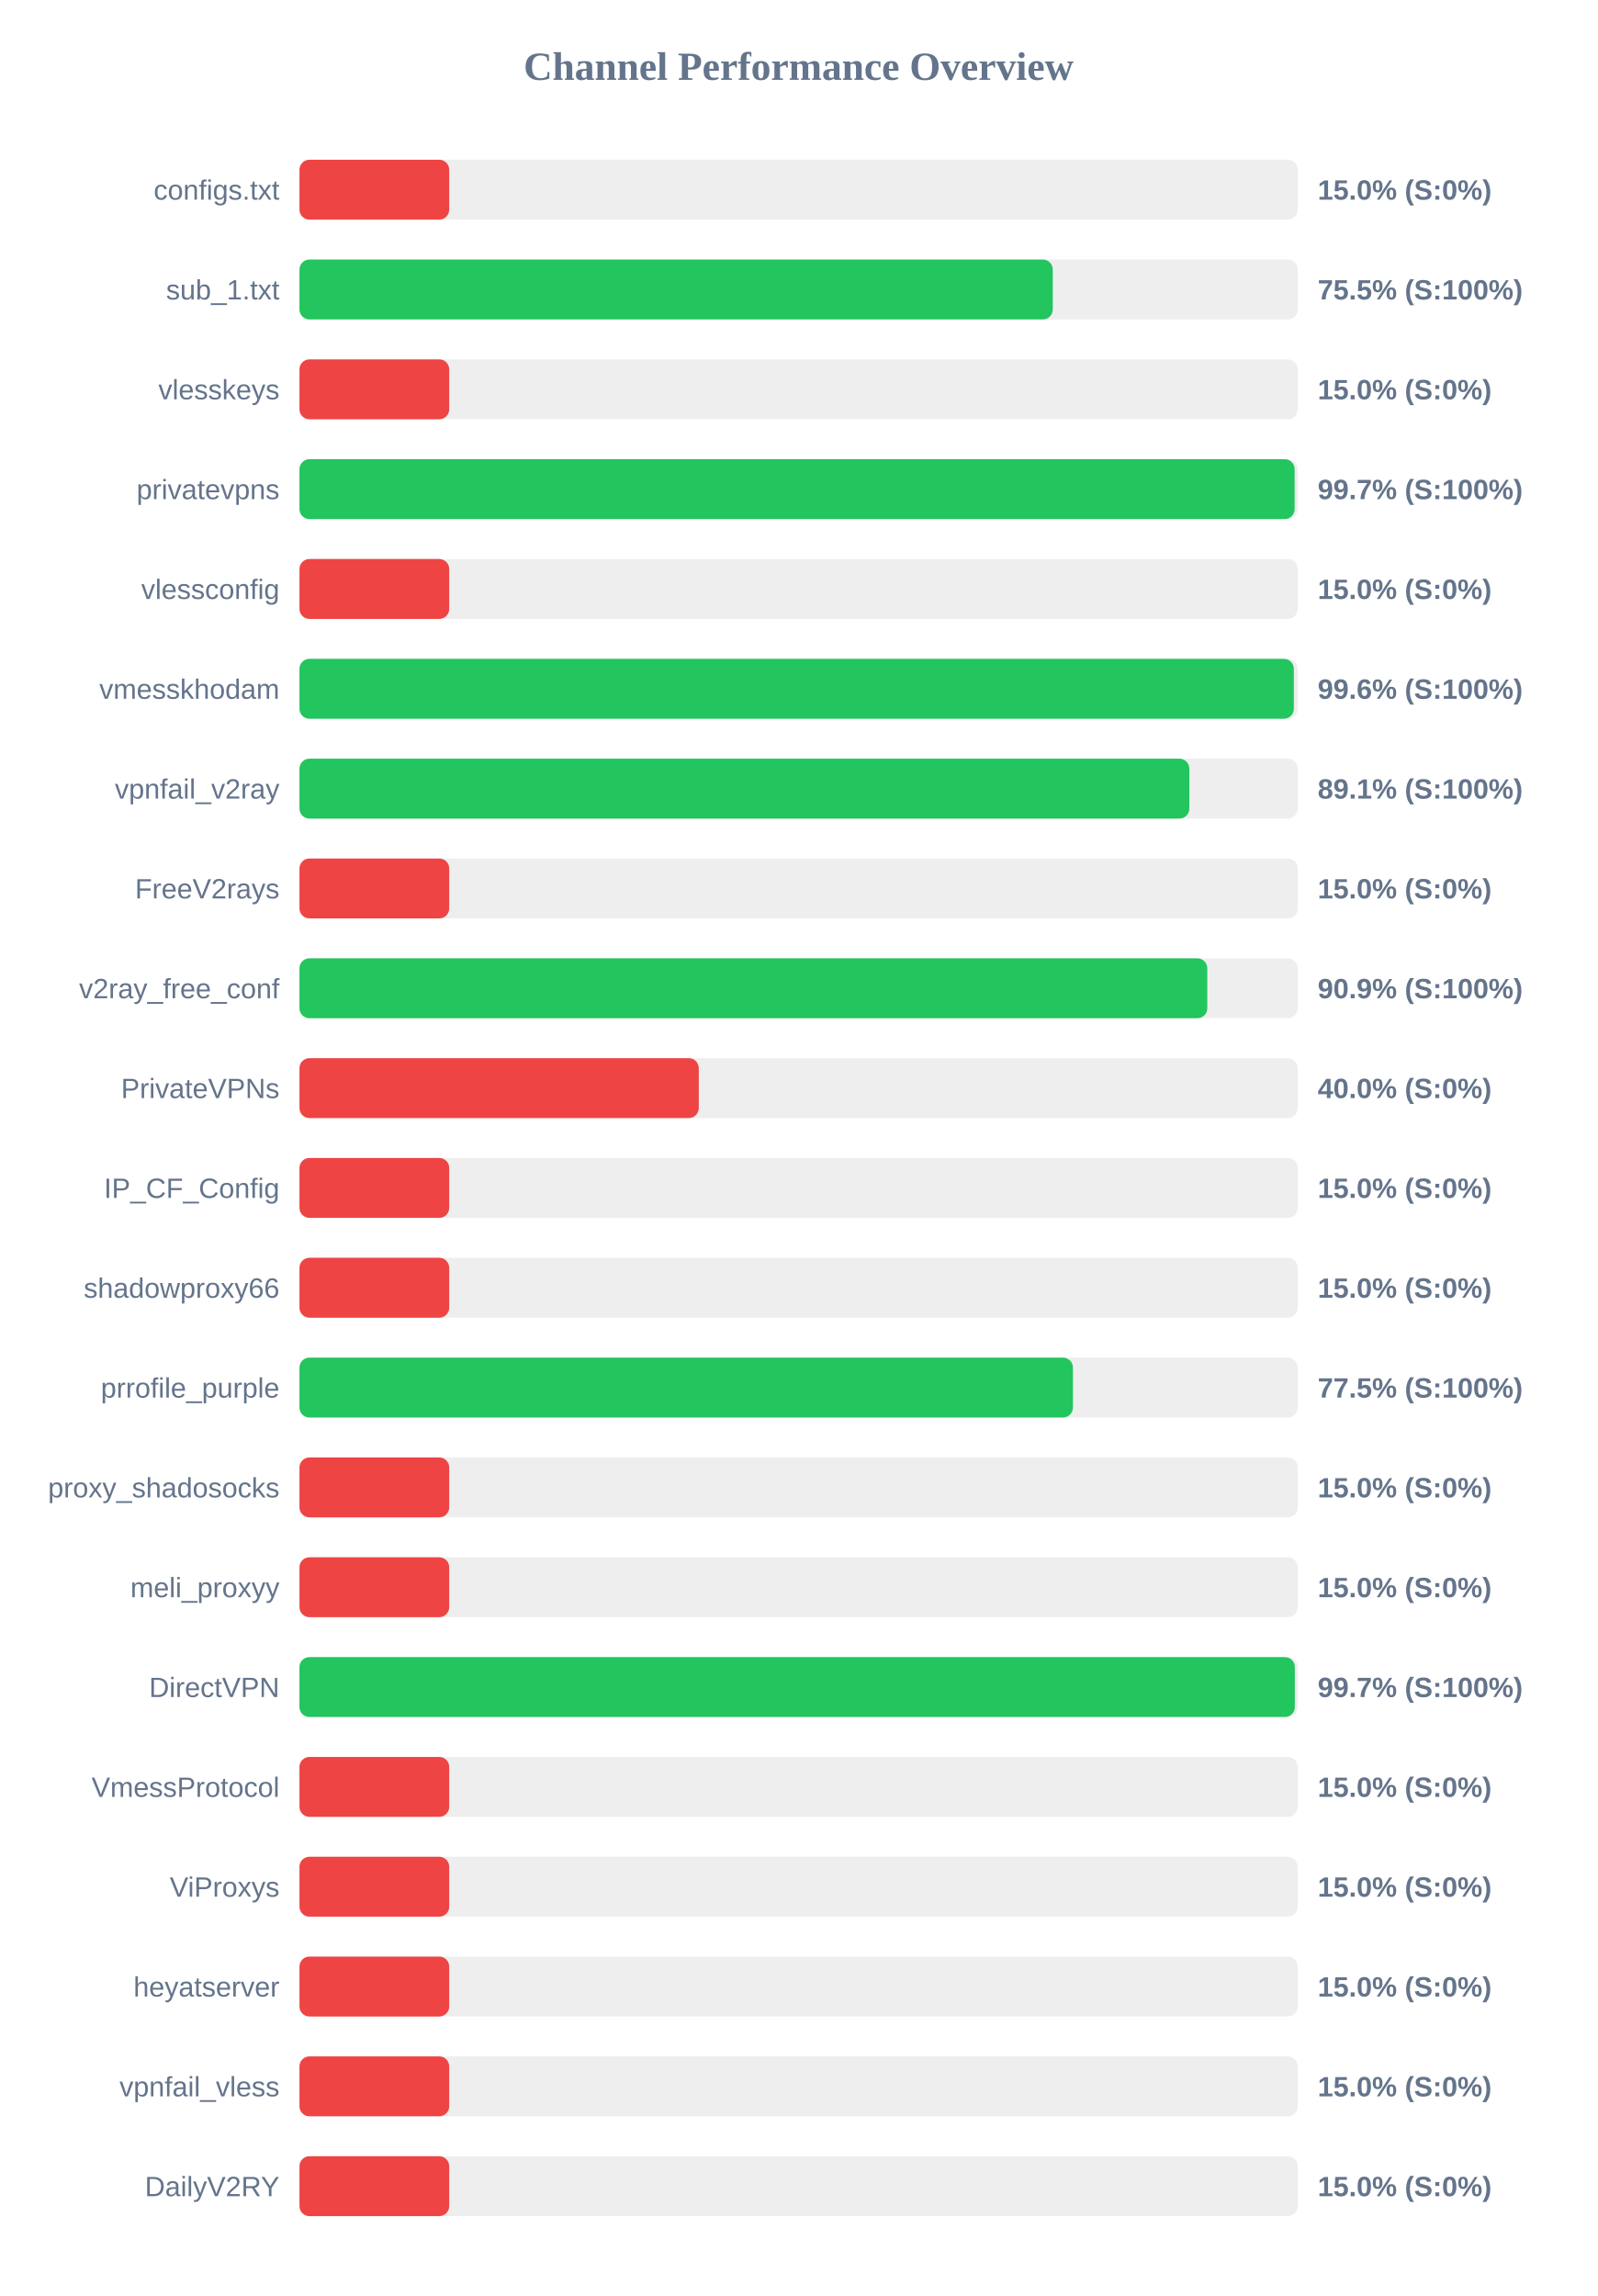
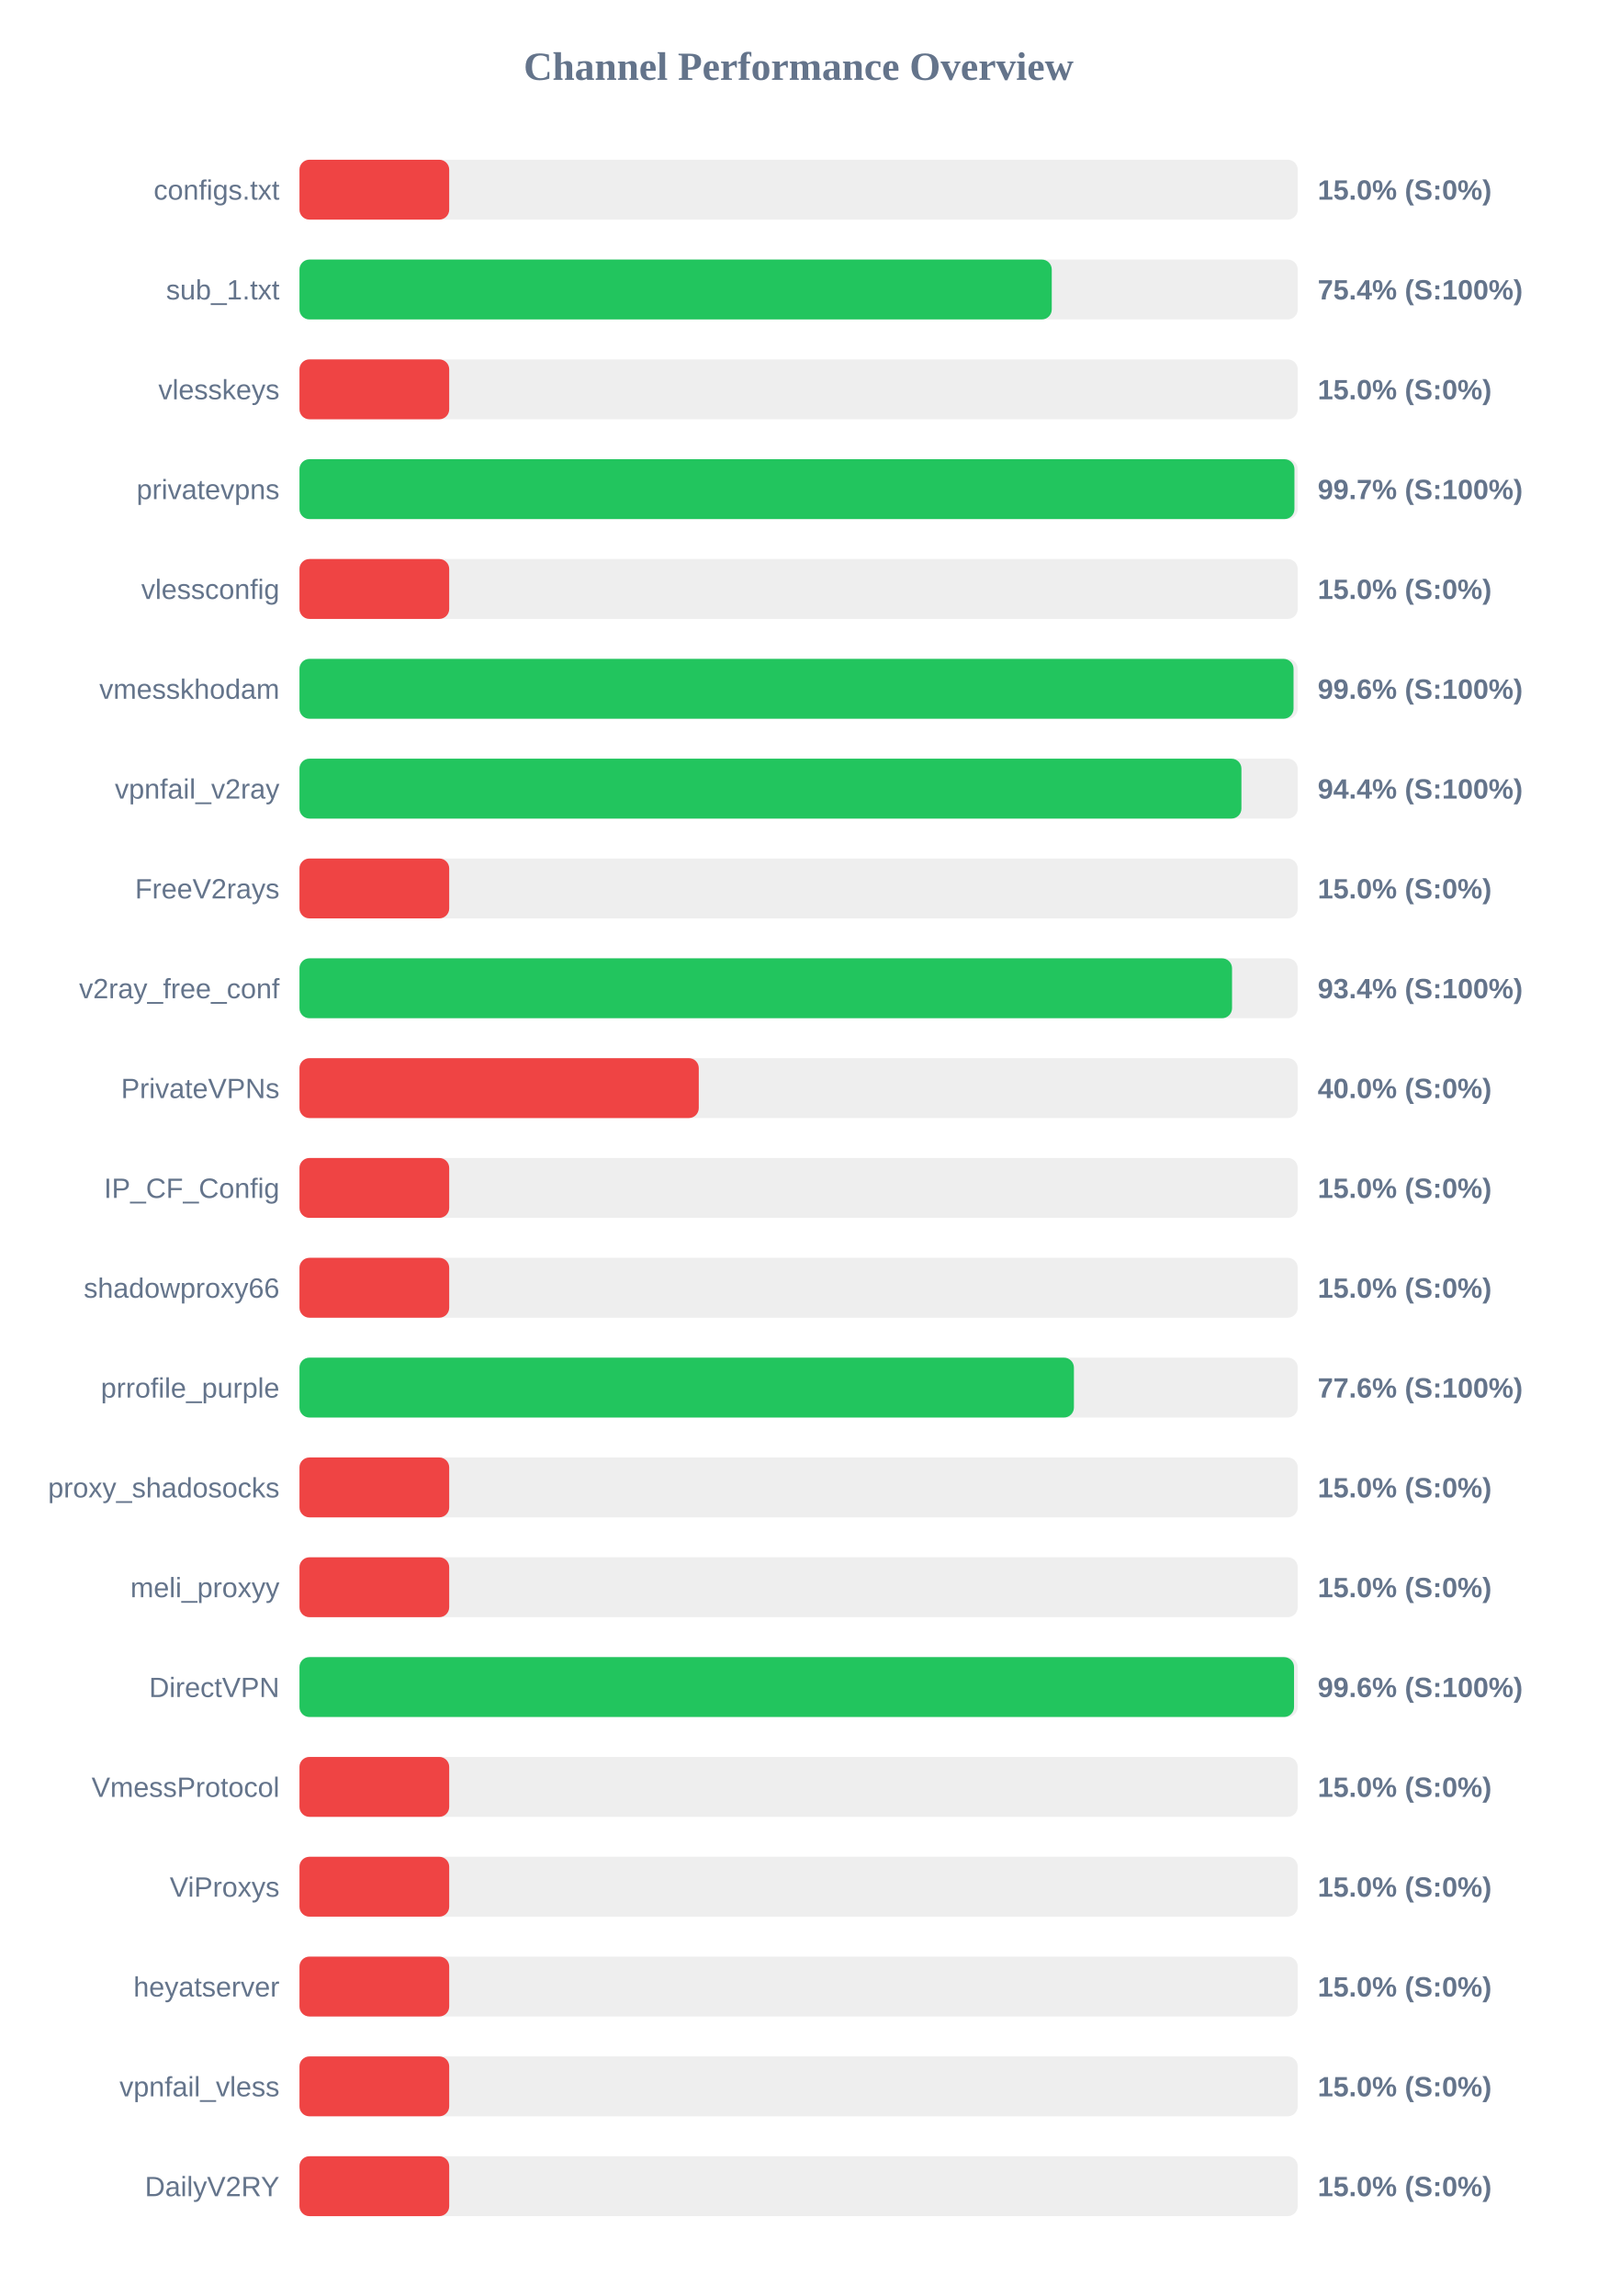
<svg xmlns="http://www.w3.org/2000/svg" width="800" height="1150" version="1.1">
  <style>
        .row { font: 14px Arial; fill: #64748b; }
        .score { font: bold 14px Arial; fill: #64748b; }
    </style>
  <text x="400" y="40" text-anchor="middle" font-size="20px" font-weight="bold" fill="#64748b">Channel Performance Overview</text>
  <rect x="150" y="80" width="500" height="30" fill="#eee" rx="5" />
  <rect x="150" y="80" width="75.0" height="30" fill="#ef4444" rx="5" />
  <text x="140" y="100" text-anchor="end" class="row">configs.txt</text>
  <text x="660" y="100" text-anchor="start" class="score">15.0% (S:0%)</text>
  <rect x="150" y="130" width="500" height="30" fill="#eee" rx="5" />
-   <rect x="150" y="130" width="377.3" height="30" fill="#22c55e" rx="5" />
+   <rect x="150" y="130" width="376.8" height="30" fill="#22c55e" rx="5" />
  <text x="140" y="150" text-anchor="end" class="row">sub_1.txt</text>
-   <text x="660" y="150" text-anchor="start" class="score">75.5% (S:100%)</text>
+   <text x="660" y="150" text-anchor="start" class="score">75.4% (S:100%)</text>
  <rect x="150" y="180" width="500" height="30" fill="#eee" rx="5" />
  <rect x="150" y="180" width="75.0" height="30" fill="#ef4444" rx="5" />
  <text x="140" y="200" text-anchor="end" class="row">vlesskeys</text>
  <text x="660" y="200" text-anchor="start" class="score">15.0% (S:0%)</text>
  <rect x="150" y="230" width="500" height="30" fill="#eee" rx="5" />
-   <rect x="150" y="230" width="498.45" height="30" fill="#22c55e" rx="5" />
+   <rect x="150" y="230" width="498.35" height="30" fill="#22c55e" rx="5" />
  <text x="140" y="250" text-anchor="end" class="row">privatevpns</text>
  <text x="660" y="250" text-anchor="start" class="score">99.7% (S:100%)</text>
  <rect x="150" y="280" width="500" height="30" fill="#eee" rx="5" />
  <rect x="150" y="280" width="75.0" height="30" fill="#ef4444" rx="5" />
  <text x="140" y="300" text-anchor="end" class="row">vlessconfig</text>
  <text x="660" y="300" text-anchor="start" class="score">15.0% (S:0%)</text>
  <rect x="150" y="330" width="500" height="30" fill="#eee" rx="5" />
-   <rect x="150" y="330" width="498.05" height="30" fill="#22c55e" rx="5" />
+   <rect x="150" y="330" width="497.9" height="30" fill="#22c55e" rx="5" />
  <text x="140" y="350" text-anchor="end" class="row">vmesskhodam</text>
  <text x="660" y="350" text-anchor="start" class="score">99.6% (S:100%)</text>
  <rect x="150" y="380" width="500" height="30" fill="#eee" rx="5" />
-   <rect x="150" y="380" width="445.7" height="30" fill="#22c55e" rx="5" />
+   <rect x="150" y="380" width="471.8" height="30" fill="#22c55e" rx="5" />
  <text x="140" y="400" text-anchor="end" class="row">vpnfail_v2ray</text>
-   <text x="660" y="400" text-anchor="start" class="score">89.1% (S:100%)</text>
+   <text x="660" y="400" text-anchor="start" class="score">94.4% (S:100%)</text>
  <rect x="150" y="430" width="500" height="30" fill="#eee" rx="5" />
  <rect x="150" y="430" width="75.0" height="30" fill="#ef4444" rx="5" />
  <text x="140" y="450" text-anchor="end" class="row">FreeV2rays</text>
  <text x="660" y="450" text-anchor="start" class="score">15.0% (S:0%)</text>
  <rect x="150" y="480" width="500" height="30" fill="#eee" rx="5" />
-   <rect x="150" y="480" width="454.7" height="30" fill="#22c55e" rx="5" />
+   <rect x="150" y="480" width="467.1" height="30" fill="#22c55e" rx="5" />
  <text x="140" y="500" text-anchor="end" class="row">v2ray_free_conf</text>
-   <text x="660" y="500" text-anchor="start" class="score">90.9% (S:100%)</text>
+   <text x="660" y="500" text-anchor="start" class="score">93.4% (S:100%)</text>
  <rect x="150" y="530" width="500" height="30" fill="#eee" rx="5" />
  <rect x="150" y="530" width="200.0" height="30" fill="#ef4444" rx="5" />
  <text x="140" y="550" text-anchor="end" class="row">PrivateVPNs</text>
  <text x="660" y="550" text-anchor="start" class="score">40.0% (S:0%)</text>
  <rect x="150" y="580" width="500" height="30" fill="#eee" rx="5" />
  <rect x="150" y="580" width="75.0" height="30" fill="#ef4444" rx="5" />
  <text x="140" y="600" text-anchor="end" class="row">IP_CF_Config</text>
  <text x="660" y="600" text-anchor="start" class="score">15.0% (S:0%)</text>
  <rect x="150" y="630" width="500" height="30" fill="#eee" rx="5" />
  <rect x="150" y="630" width="75.0" height="30" fill="#ef4444" rx="5" />
  <text x="140" y="650" text-anchor="end" class="row">shadowproxy66</text>
  <text x="660" y="650" text-anchor="start" class="score">15.0% (S:0%)</text>
  <rect x="150" y="680" width="500" height="30" fill="#eee" rx="5" />
-   <rect x="150" y="680" width="387.4" height="30" fill="#22c55e" rx="5" />
+   <rect x="150" y="680" width="387.9" height="30" fill="#22c55e" rx="5" />
  <text x="140" y="700" text-anchor="end" class="row">prrofile_purple</text>
-   <text x="660" y="700" text-anchor="start" class="score">77.5% (S:100%)</text>
+   <text x="660" y="700" text-anchor="start" class="score">77.6% (S:100%)</text>
  <rect x="150" y="730" width="500" height="30" fill="#eee" rx="5" />
  <rect x="150" y="730" width="75.0" height="30" fill="#ef4444" rx="5" />
  <text x="140" y="750" text-anchor="end" class="row">proxy_shadosocks</text>
  <text x="660" y="750" text-anchor="start" class="score">15.0% (S:0%)</text>
  <rect x="150" y="780" width="500" height="30" fill="#eee" rx="5" />
  <rect x="150" y="780" width="75.0" height="30" fill="#ef4444" rx="5" />
  <text x="140" y="800" text-anchor="end" class="row">meli_proxyy</text>
  <text x="660" y="800" text-anchor="start" class="score">15.0% (S:0%)</text>
  <rect x="150" y="830" width="500" height="30" fill="#eee" rx="5" />
-   <rect x="150" y="830" width="498.55" height="30" fill="#22c55e" rx="5" />
+   <rect x="150" y="830" width="498.15" height="30" fill="#22c55e" rx="5" />
  <text x="140" y="850" text-anchor="end" class="row">DirectVPN</text>
-   <text x="660" y="850" text-anchor="start" class="score">99.7% (S:100%)</text>
+   <text x="660" y="850" text-anchor="start" class="score">99.6% (S:100%)</text>
  <rect x="150" y="880" width="500" height="30" fill="#eee" rx="5" />
  <rect x="150" y="880" width="75.0" height="30" fill="#ef4444" rx="5" />
  <text x="140" y="900" text-anchor="end" class="row">VmessProtocol</text>
  <text x="660" y="900" text-anchor="start" class="score">15.0% (S:0%)</text>
  <rect x="150" y="930" width="500" height="30" fill="#eee" rx="5" />
  <rect x="150" y="930" width="75.0" height="30" fill="#ef4444" rx="5" />
  <text x="140" y="950" text-anchor="end" class="row">ViProxys</text>
  <text x="660" y="950" text-anchor="start" class="score">15.0% (S:0%)</text>
  <rect x="150" y="980" width="500" height="30" fill="#eee" rx="5" />
  <rect x="150" y="980" width="75.0" height="30" fill="#ef4444" rx="5" />
  <text x="140" y="1000" text-anchor="end" class="row">heyatserver</text>
  <text x="660" y="1000" text-anchor="start" class="score">15.0% (S:0%)</text>
  <rect x="150" y="1030" width="500" height="30" fill="#eee" rx="5" />
  <rect x="150" y="1030" width="75.0" height="30" fill="#ef4444" rx="5" />
  <text x="140" y="1050" text-anchor="end" class="row">vpnfail_vless</text>
  <text x="660" y="1050" text-anchor="start" class="score">15.0% (S:0%)</text>
  <rect x="150" y="1080" width="500" height="30" fill="#eee" rx="5" />
  <rect x="150" y="1080" width="75.0" height="30" fill="#ef4444" rx="5" />
  <text x="140" y="1100" text-anchor="end" class="row">DailyV2RY</text>
  <text x="660" y="1100" text-anchor="start" class="score">15.0% (S:0%)</text>
</svg>
